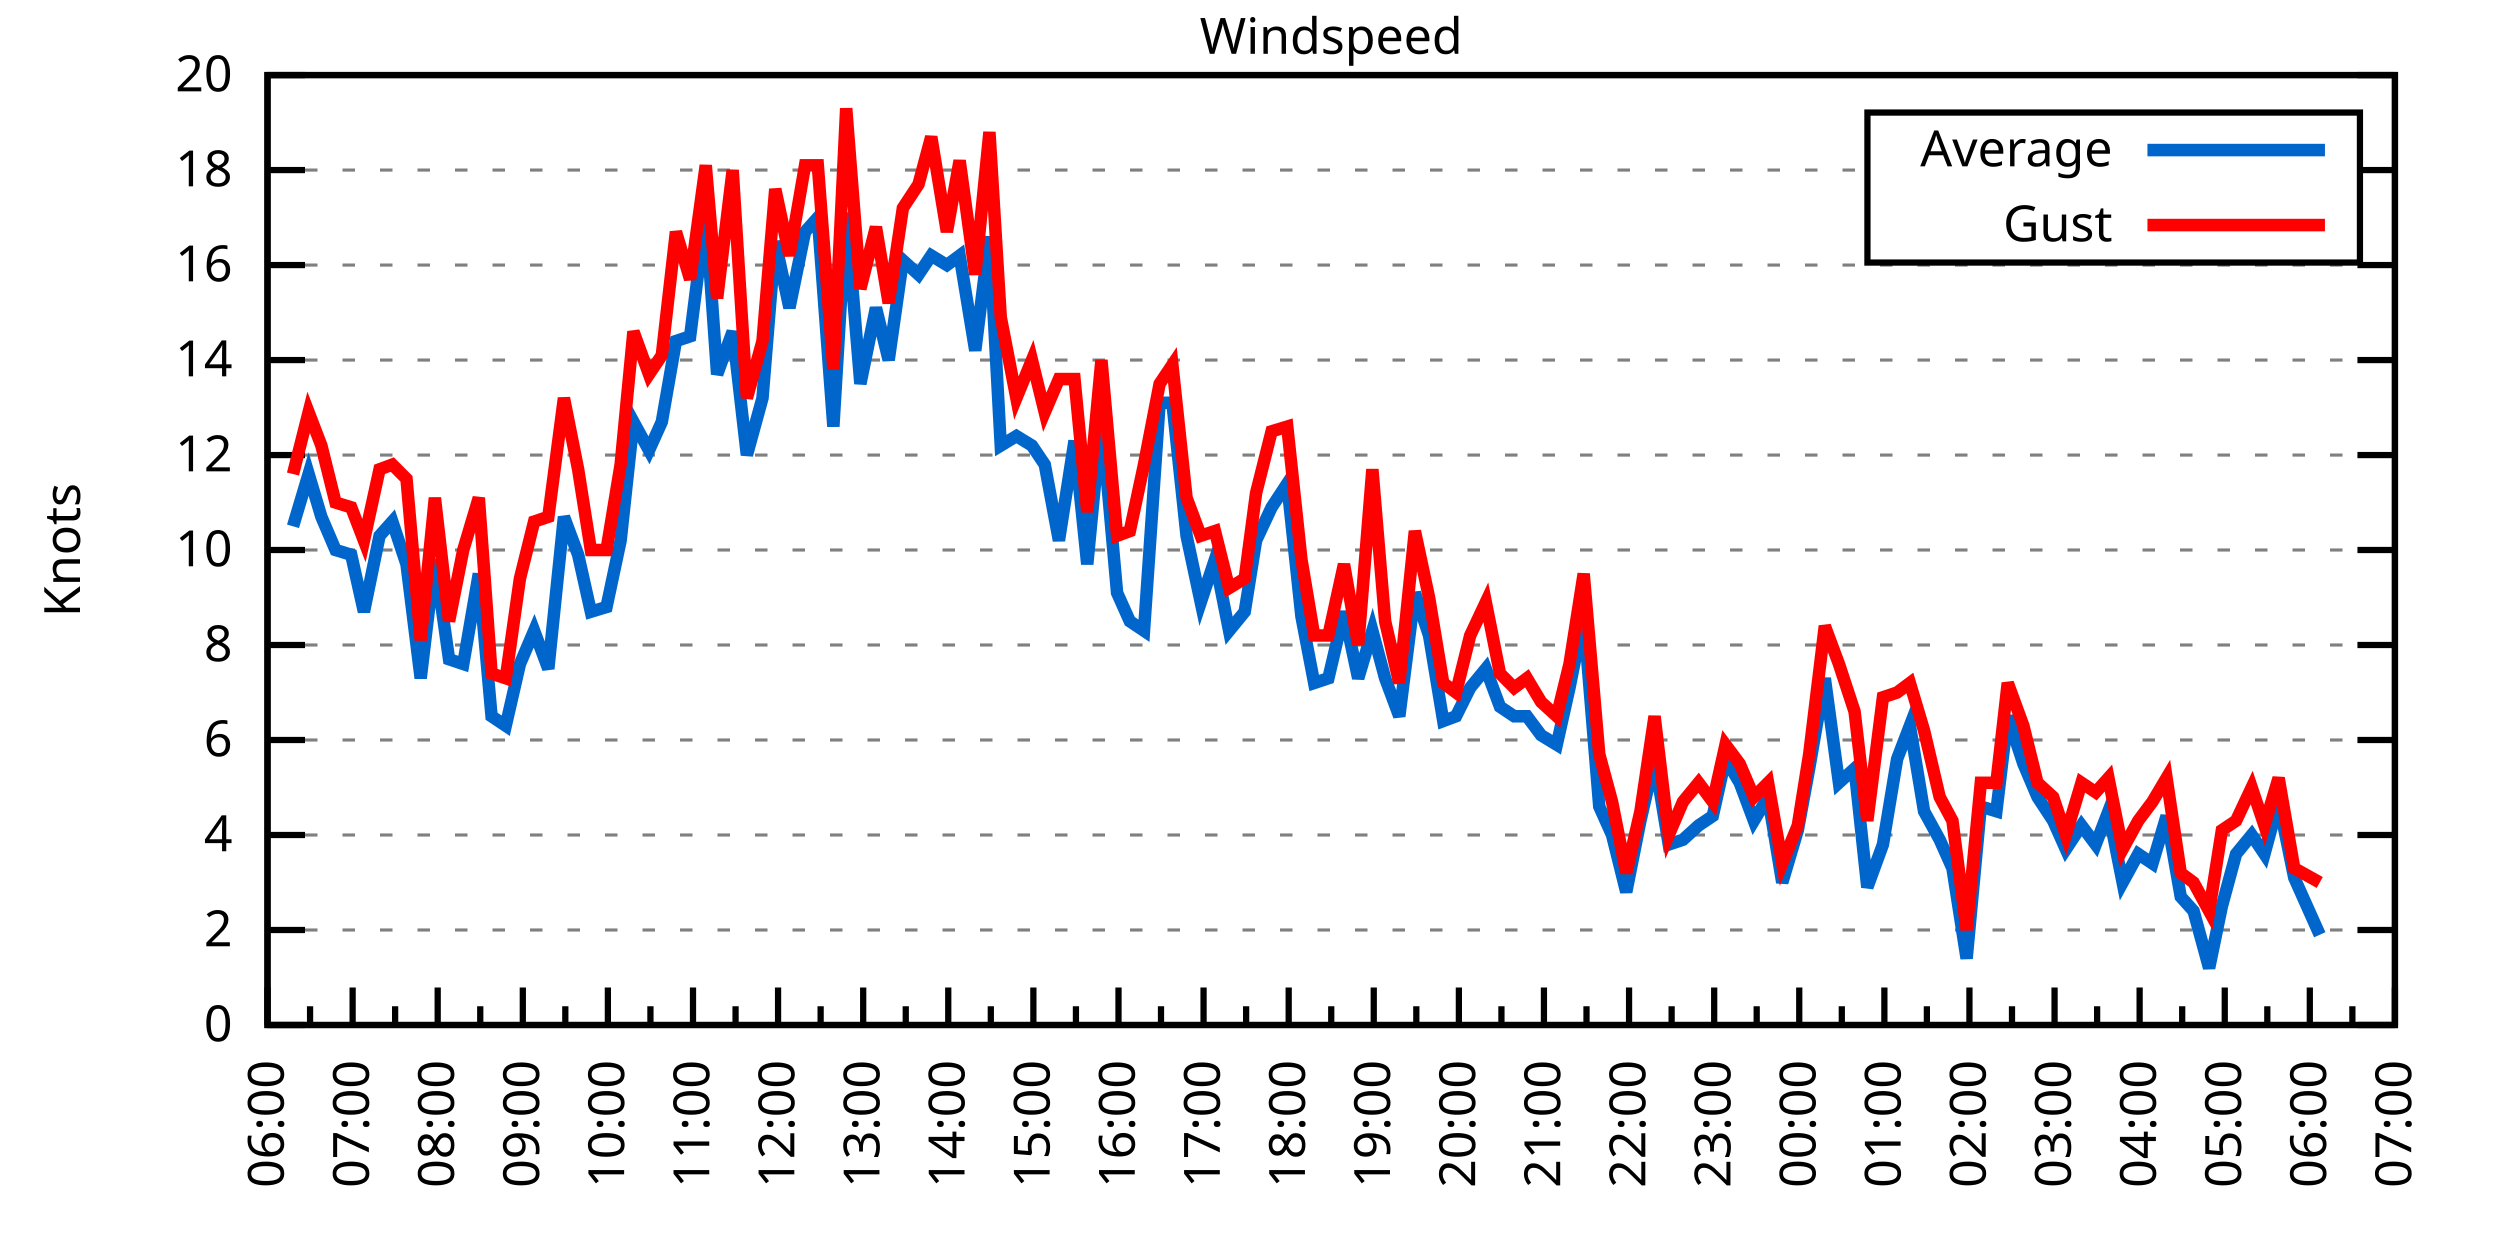
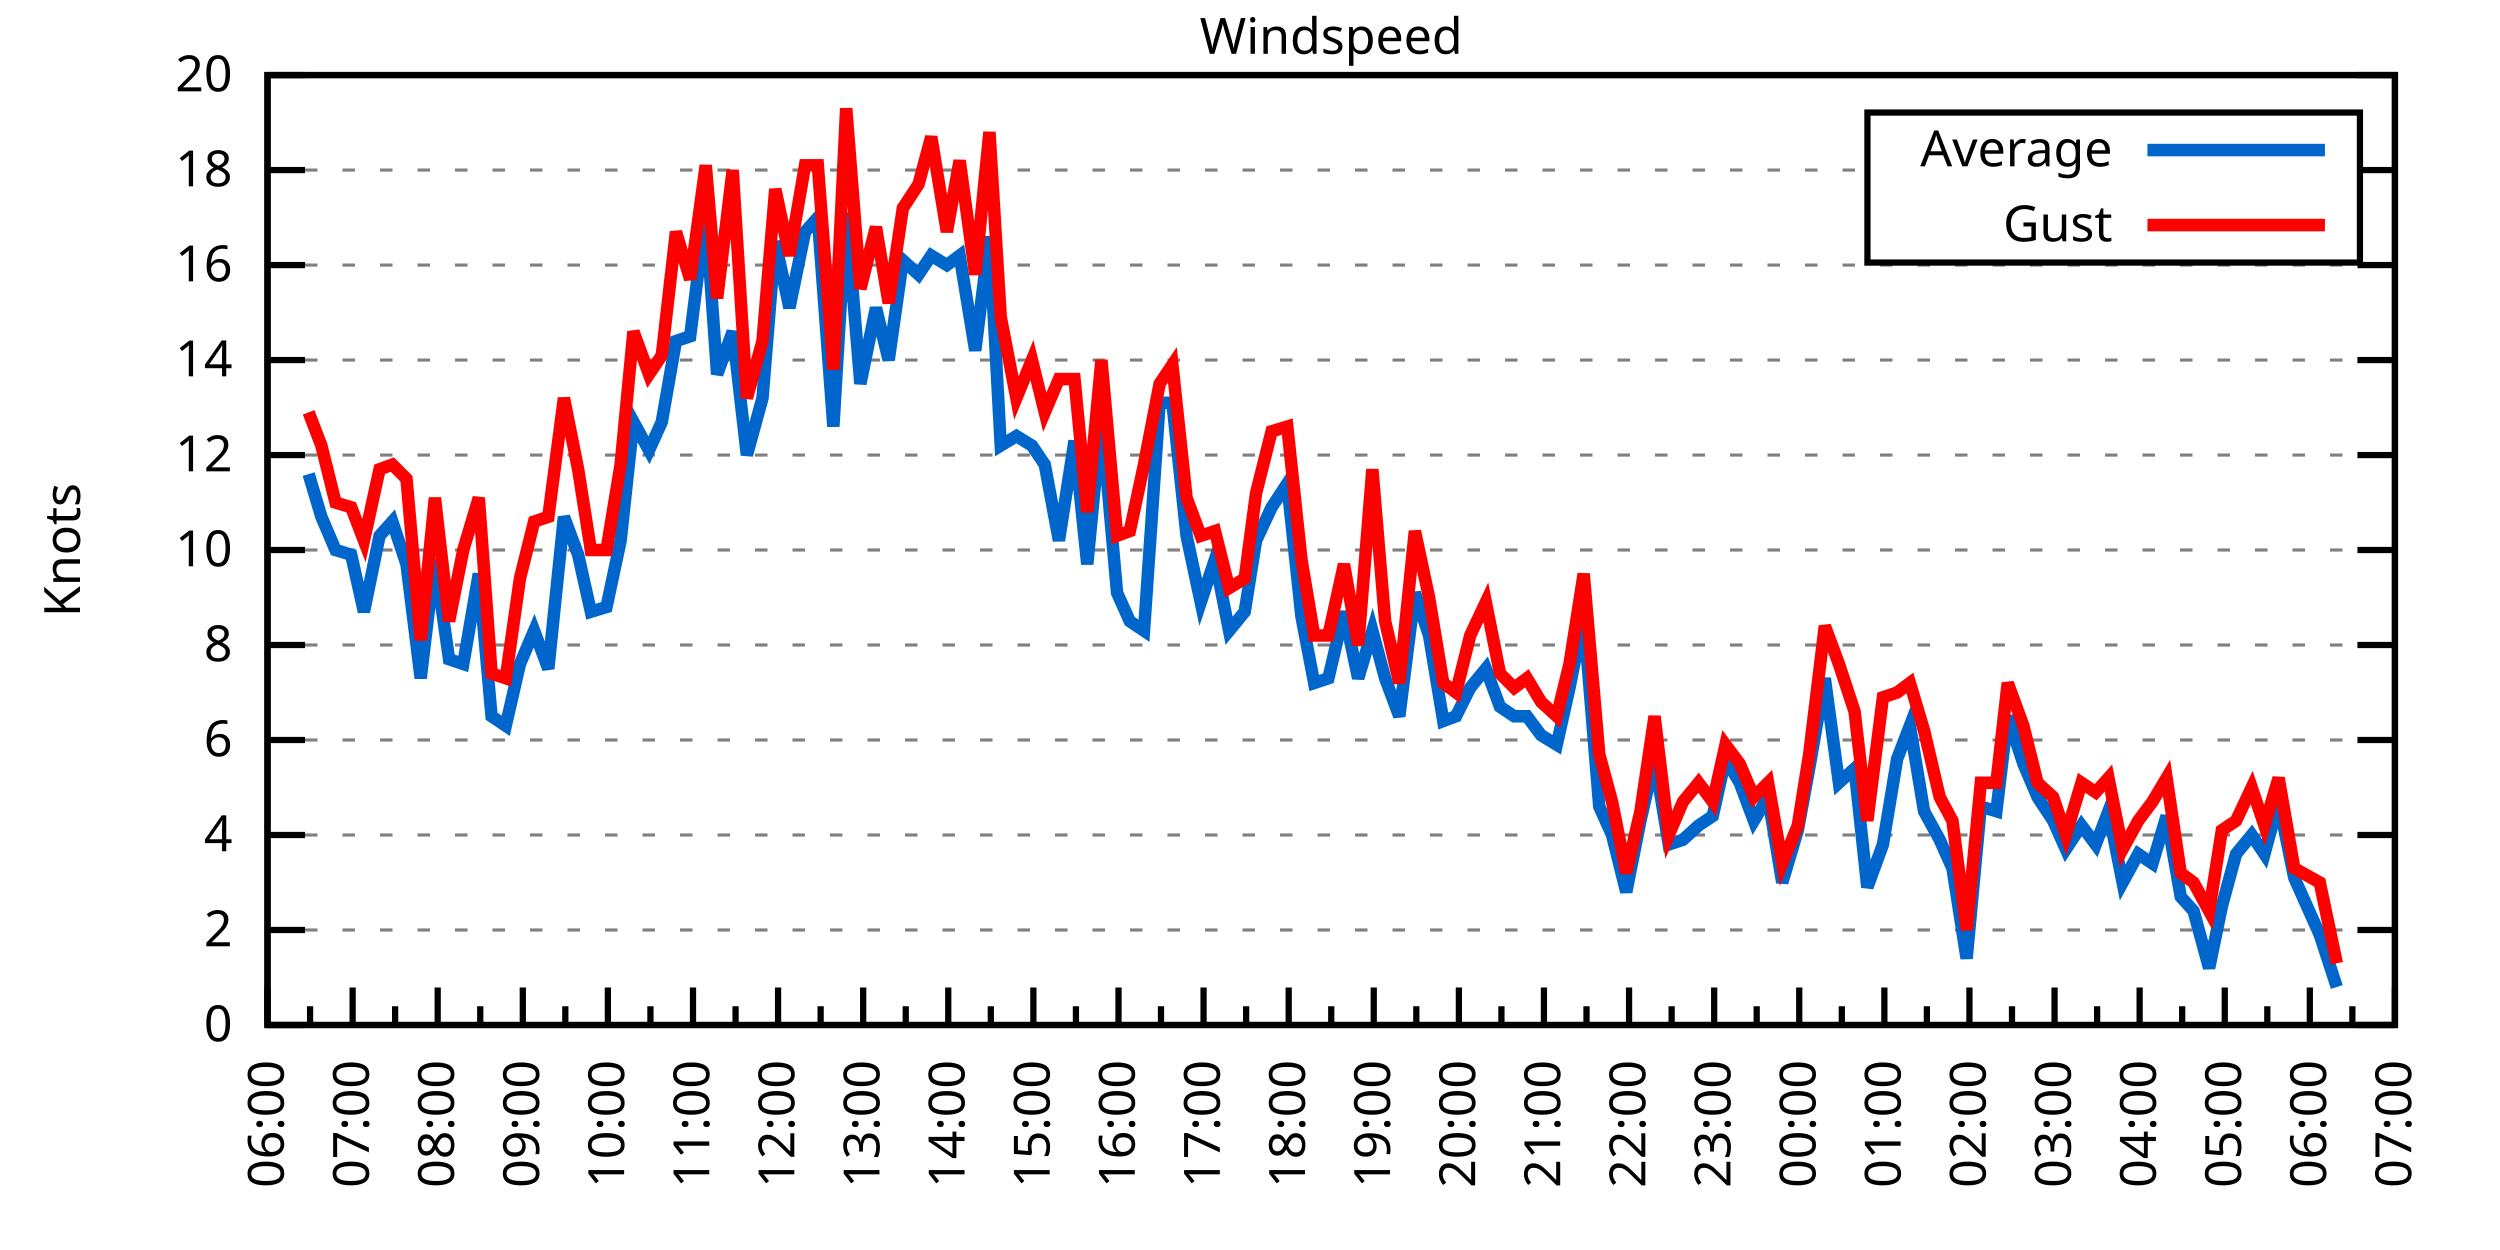
<svg xmlns="http://www.w3.org/2000/svg" xmlns:xlink="http://www.w3.org/1999/xlink" width="400" height="200" viewBox="0 0 400 200">
  <g id="gnuplot_canvas">
    <rect x="0" y="0" width="400" height="200" fill="none" />
    <defs>
      <circle id="gpDot" r="0.5" stroke-width="0.5" stroke="currentColor" />
      <path id="gpPt0" stroke-width="0.333" stroke="currentColor" d="M-1,0 h2 M0,-1 v2" />
      <path id="gpPt1" stroke-width="0.333" stroke="currentColor" d="M-1,-1 L1,1 M1,-1 L-1,1" />
      <path id="gpPt2" stroke-width="0.333" stroke="currentColor" d="M-1,0 L1,0 M0,-1 L0,1 M-1,-1 L1,1 M-1,1 L1,-1" />
      <rect id="gpPt3" stroke-width="0.333" stroke="currentColor" x="-1" y="-1" width="2" height="2" />
      <rect id="gpPt4" stroke-width="0.333" stroke="currentColor" fill="currentColor" x="-1" y="-1" width="2" height="2" />
      <circle id="gpPt5" stroke-width="0.333" stroke="currentColor" cx="0" cy="0" r="1" />
      <use xlink:href="#gpPt5" id="gpPt6" fill="currentColor" stroke="none" />
      <path id="gpPt7" stroke-width="0.333" stroke="currentColor" d="M0,-1.33 L-1.33,0.67 L1.33,0.67 z" />
      <use xlink:href="#gpPt7" id="gpPt8" fill="currentColor" stroke="none" />
      <use xlink:href="#gpPt7" id="gpPt9" stroke="currentColor" transform="rotate(180)" />
      <use xlink:href="#gpPt9" id="gpPt10" fill="currentColor" stroke="none" />
      <use xlink:href="#gpPt3" id="gpPt11" stroke="currentColor" transform="rotate(45)" />
      <use xlink:href="#gpPt11" id="gpPt12" fill="currentColor" stroke="none" />
      <path id="gpPt13" stroke-width="0.333" stroke="currentColor" d="M0,1.330 L1.265,0.411 L0.782,-1.067 L-0.782,-1.076 L-1.265,0.411 z" />
      <use xlink:href="#gpPt13" id="gpPt14" fill="currentColor" stroke="none" />
      <filter id="textbox" filterUnits="objectBoundingBox" x="0" y="0" height="1" width="1">
        <feFlood flood-color="white" flood-opacity="1" result="bgnd" />
        <feComposite in="SourceGraphic" in2="bgnd" operator="atop" />
      </filter>
      <filter id="greybox" filterUnits="objectBoundingBox" x="0" y="0" height="1" width="1">
        <feFlood flood-color="lightgrey" flood-opacity="1" result="grey" />
        <feComposite in="SourceGraphic" in2="grey" operator="atop" />
      </filter>
    </defs>
    <g fill="none" color="white" stroke="currentColor" stroke-width="1.00" stroke-linecap="butt" stroke-linejoin="miter">
</g>
    <g fill="none" color="black" stroke="currentColor" stroke-width="1.00" stroke-linecap="butt" stroke-linejoin="miter">
      <g stroke="none" shape-rendering="crispEdges">
        <polygon fill="rgb(255, 255, 255)" points="42.80,164.00 383.18,164.00 383.18,12.02 42.80,12.02 " />
      </g>
    </g>
    <g fill="none" color="black" stroke="currentColor" stroke-width="1.00" stroke-linecap="butt" stroke-linejoin="miter">
</g>
    <g fill="none" color="black" stroke="black" stroke-width="0.50" stroke-linecap="butt" stroke-linejoin="miter">
</g>
    <g fill="none" color="gray" stroke="currentColor" stroke-width="0.50" stroke-linecap="butt" stroke-linejoin="miter">
      <path stroke="gray" stroke-dasharray="2,4" class="gridline" d="M42.80,164.00 L383.19,164.00  " />
    </g>
    <g fill="none" color="gray" stroke="gray" stroke-width="1.00" stroke-linecap="butt" stroke-linejoin="miter">
</g>
    <g fill="none" color="black" stroke="currentColor" stroke-width="1.00" stroke-linecap="butt" stroke-linejoin="miter">
      <path stroke="black" d="M42.80,164.00 L48.80,164.00 M383.19,164.00 L377.19,164.00  " />
      <g transform="translate(37.20,166.60)" stroke="none" fill="black" font-family="Sans" font-size="8.00" text-anchor="end">
        <text>
          <tspan font-family="Sans"> 0</tspan>
        </text>
      </g>
    </g>
    <g fill="none" color="black" stroke="currentColor" stroke-width="1.00" stroke-linecap="butt" stroke-linejoin="miter">
</g>
    <g fill="none" color="black" stroke="black" stroke-width="0.50" stroke-linecap="butt" stroke-linejoin="miter">
</g>
    <g fill="none" color="gray" stroke="currentColor" stroke-width="0.50" stroke-linecap="butt" stroke-linejoin="miter">
      <path stroke="gray" stroke-dasharray="2,4" class="gridline" d="M42.80,148.80 L383.19,148.80  " />
    </g>
    <g fill="none" color="gray" stroke="gray" stroke-width="1.00" stroke-linecap="butt" stroke-linejoin="miter">
</g>
    <g fill="none" color="black" stroke="currentColor" stroke-width="1.00" stroke-linecap="butt" stroke-linejoin="miter">
      <path stroke="black" d="M42.80,148.80 L48.80,148.80 M383.19,148.80 L377.19,148.80  " />
      <g transform="translate(37.20,151.40)" stroke="none" fill="black" font-family="Sans" font-size="8.00" text-anchor="end">
        <text>
          <tspan font-family="Sans"> 2</tspan>
        </text>
      </g>
    </g>
    <g fill="none" color="black" stroke="currentColor" stroke-width="1.00" stroke-linecap="butt" stroke-linejoin="miter">
</g>
    <g fill="none" color="black" stroke="black" stroke-width="0.50" stroke-linecap="butt" stroke-linejoin="miter">
</g>
    <g fill="none" color="gray" stroke="currentColor" stroke-width="0.50" stroke-linecap="butt" stroke-linejoin="miter">
      <path stroke="gray" stroke-dasharray="2,4" class="gridline" d="M42.80,133.60 L383.19,133.60  " />
    </g>
    <g fill="none" color="gray" stroke="gray" stroke-width="1.00" stroke-linecap="butt" stroke-linejoin="miter">
</g>
    <g fill="none" color="black" stroke="currentColor" stroke-width="1.00" stroke-linecap="butt" stroke-linejoin="miter">
      <path stroke="black" d="M42.80,133.60 L48.80,133.60 M383.19,133.60 L377.19,133.60  " />
      <g transform="translate(37.20,136.20)" stroke="none" fill="black" font-family="Sans" font-size="8.00" text-anchor="end">
        <text>
          <tspan font-family="Sans"> 4</tspan>
        </text>
      </g>
    </g>
    <g fill="none" color="black" stroke="currentColor" stroke-width="1.00" stroke-linecap="butt" stroke-linejoin="miter">
</g>
    <g fill="none" color="black" stroke="black" stroke-width="0.50" stroke-linecap="butt" stroke-linejoin="miter">
</g>
    <g fill="none" color="gray" stroke="currentColor" stroke-width="0.50" stroke-linecap="butt" stroke-linejoin="miter">
      <path stroke="gray" stroke-dasharray="2,4" class="gridline" d="M42.80,118.40 L383.19,118.40  " />
    </g>
    <g fill="none" color="gray" stroke="gray" stroke-width="1.00" stroke-linecap="butt" stroke-linejoin="miter">
</g>
    <g fill="none" color="black" stroke="currentColor" stroke-width="1.00" stroke-linecap="butt" stroke-linejoin="miter">
      <path stroke="black" d="M42.80,118.40 L48.80,118.40 M383.19,118.40 L377.19,118.40  " />
      <g transform="translate(37.20,121.00)" stroke="none" fill="black" font-family="Sans" font-size="8.00" text-anchor="end">
        <text>
          <tspan font-family="Sans"> 6</tspan>
        </text>
      </g>
    </g>
    <g fill="none" color="black" stroke="currentColor" stroke-width="1.00" stroke-linecap="butt" stroke-linejoin="miter">
</g>
    <g fill="none" color="black" stroke="black" stroke-width="0.50" stroke-linecap="butt" stroke-linejoin="miter">
</g>
    <g fill="none" color="gray" stroke="currentColor" stroke-width="0.50" stroke-linecap="butt" stroke-linejoin="miter">
      <path stroke="gray" stroke-dasharray="2,4" class="gridline" d="M42.80,103.20 L383.19,103.20  " />
    </g>
    <g fill="none" color="gray" stroke="gray" stroke-width="1.00" stroke-linecap="butt" stroke-linejoin="miter">
</g>
    <g fill="none" color="black" stroke="currentColor" stroke-width="1.00" stroke-linecap="butt" stroke-linejoin="miter">
      <path stroke="black" d="M42.80,103.20 L48.80,103.20 M383.19,103.20 L377.19,103.20  " />
      <g transform="translate(37.20,105.80)" stroke="none" fill="black" font-family="Sans" font-size="8.00" text-anchor="end">
        <text>
          <tspan font-family="Sans"> 8</tspan>
        </text>
      </g>
    </g>
    <g fill="none" color="black" stroke="currentColor" stroke-width="1.00" stroke-linecap="butt" stroke-linejoin="miter">
</g>
    <g fill="none" color="black" stroke="black" stroke-width="0.50" stroke-linecap="butt" stroke-linejoin="miter">
</g>
    <g fill="none" color="gray" stroke="currentColor" stroke-width="0.50" stroke-linecap="butt" stroke-linejoin="miter">
      <path stroke="gray" stroke-dasharray="2,4" class="gridline" d="M42.80,88.00 L383.19,88.00  " />
    </g>
    <g fill="none" color="gray" stroke="gray" stroke-width="1.00" stroke-linecap="butt" stroke-linejoin="miter">
</g>
    <g fill="none" color="black" stroke="currentColor" stroke-width="1.00" stroke-linecap="butt" stroke-linejoin="miter">
      <path stroke="black" d="M42.80,88.00 L48.80,88.00 M383.19,88.00 L377.19,88.00  " />
      <g transform="translate(37.20,90.60)" stroke="none" fill="black" font-family="Sans" font-size="8.00" text-anchor="end">
        <text>
          <tspan font-family="Sans"> 10</tspan>
        </text>
      </g>
    </g>
    <g fill="none" color="black" stroke="currentColor" stroke-width="1.00" stroke-linecap="butt" stroke-linejoin="miter">
</g>
    <g fill="none" color="black" stroke="black" stroke-width="0.50" stroke-linecap="butt" stroke-linejoin="miter">
</g>
    <g fill="none" color="gray" stroke="currentColor" stroke-width="0.50" stroke-linecap="butt" stroke-linejoin="miter">
      <path stroke="gray" stroke-dasharray="2,4" class="gridline" d="M42.80,72.81 L383.19,72.81  " />
    </g>
    <g fill="none" color="gray" stroke="gray" stroke-width="1.00" stroke-linecap="butt" stroke-linejoin="miter">
</g>
    <g fill="none" color="black" stroke="currentColor" stroke-width="1.00" stroke-linecap="butt" stroke-linejoin="miter">
      <path stroke="black" d="M42.80,72.81 L48.80,72.81 M383.19,72.81 L377.19,72.81  " />
      <g transform="translate(37.20,75.41)" stroke="none" fill="black" font-family="Sans" font-size="8.00" text-anchor="end">
        <text>
          <tspan font-family="Sans"> 12</tspan>
        </text>
      </g>
    </g>
    <g fill="none" color="black" stroke="currentColor" stroke-width="1.00" stroke-linecap="butt" stroke-linejoin="miter">
</g>
    <g fill="none" color="black" stroke="black" stroke-width="0.50" stroke-linecap="butt" stroke-linejoin="miter">
</g>
    <g fill="none" color="gray" stroke="currentColor" stroke-width="0.50" stroke-linecap="butt" stroke-linejoin="miter">
      <path stroke="gray" stroke-dasharray="2,4" class="gridline" d="M42.80,57.61 L383.19,57.61  " />
    </g>
    <g fill="none" color="gray" stroke="gray" stroke-width="1.00" stroke-linecap="butt" stroke-linejoin="miter">
</g>
    <g fill="none" color="black" stroke="currentColor" stroke-width="1.00" stroke-linecap="butt" stroke-linejoin="miter">
      <path stroke="black" d="M42.80,57.61 L48.80,57.61 M383.19,57.61 L377.19,57.61  " />
      <g transform="translate(37.20,60.21)" stroke="none" fill="black" font-family="Sans" font-size="8.00" text-anchor="end">
        <text>
          <tspan font-family="Sans"> 14</tspan>
        </text>
      </g>
    </g>
    <g fill="none" color="black" stroke="currentColor" stroke-width="1.00" stroke-linecap="butt" stroke-linejoin="miter">
</g>
    <g fill="none" color="black" stroke="black" stroke-width="0.50" stroke-linecap="butt" stroke-linejoin="miter">
</g>
    <g fill="none" color="gray" stroke="currentColor" stroke-width="0.50" stroke-linecap="butt" stroke-linejoin="miter">
      <path stroke="gray" stroke-dasharray="2,4" class="gridline" d="M42.80,42.41 L383.19,42.41  " />
    </g>
    <g fill="none" color="gray" stroke="gray" stroke-width="1.00" stroke-linecap="butt" stroke-linejoin="miter">
</g>
    <g fill="none" color="black" stroke="currentColor" stroke-width="1.00" stroke-linecap="butt" stroke-linejoin="miter">
      <path stroke="black" d="M42.80,42.41 L48.80,42.41 M383.19,42.41 L377.19,42.41  " />
      <g transform="translate(37.20,45.01)" stroke="none" fill="black" font-family="Sans" font-size="8.00" text-anchor="end">
        <text>
          <tspan font-family="Sans"> 16</tspan>
        </text>
      </g>
    </g>
    <g fill="none" color="black" stroke="currentColor" stroke-width="1.00" stroke-linecap="butt" stroke-linejoin="miter">
</g>
    <g fill="none" color="black" stroke="black" stroke-width="0.50" stroke-linecap="butt" stroke-linejoin="miter">
</g>
    <g fill="none" color="gray" stroke="currentColor" stroke-width="0.50" stroke-linecap="butt" stroke-linejoin="miter">
      <path stroke="gray" stroke-dasharray="2,4" class="gridline" d="M42.80,27.21 L298.79,27.21 M377.59,27.21 L383.19,27.21  " />
    </g>
    <g fill="none" color="gray" stroke="gray" stroke-width="1.00" stroke-linecap="butt" stroke-linejoin="miter">
</g>
    <g fill="none" color="black" stroke="currentColor" stroke-width="1.00" stroke-linecap="butt" stroke-linejoin="miter">
      <path stroke="black" d="M42.80,27.21 L48.80,27.21 M383.19,27.21 L377.19,27.21  " />
      <g transform="translate(37.20,29.81)" stroke="none" fill="black" font-family="Sans" font-size="8.00" text-anchor="end">
        <text>
          <tspan font-family="Sans"> 18</tspan>
        </text>
      </g>
    </g>
    <g fill="none" color="black" stroke="currentColor" stroke-width="1.00" stroke-linecap="butt" stroke-linejoin="miter">
</g>
    <g fill="none" color="black" stroke="black" stroke-width="0.50" stroke-linecap="butt" stroke-linejoin="miter">
</g>
    <g fill="none" color="gray" stroke="currentColor" stroke-width="0.50" stroke-linecap="butt" stroke-linejoin="miter">
      <path stroke="gray" stroke-dasharray="2,4" class="gridline" d="M42.80,12.01 L383.19,12.01  " />
    </g>
    <g fill="none" color="gray" stroke="gray" stroke-width="1.00" stroke-linecap="butt" stroke-linejoin="miter">
</g>
    <g fill="none" color="black" stroke="currentColor" stroke-width="1.00" stroke-linecap="butt" stroke-linejoin="miter">
      <path stroke="black" d="M42.80,12.01 L48.80,12.01 M383.19,12.01 L377.19,12.01  " />
      <g transform="translate(37.20,14.61)" stroke="none" fill="black" font-family="Sans" font-size="8.00" text-anchor="end">
        <text>
          <tspan font-family="Sans"> 20</tspan>
        </text>
      </g>
    </g>
    <g fill="none" color="black" stroke="currentColor" stroke-width="1.00" stroke-linecap="butt" stroke-linejoin="miter">
      <path stroke="black" d="M42.80,164.00 L42.80,158.00  " />
      <g transform="translate(45.40,169.60) rotate(270)" stroke="none" fill="black" font-family="Sans" font-size="8.00" text-anchor="end">
        <text>
          <tspan font-family="Sans">06:00</tspan>
        </text>
      </g>
    </g>
    <g fill="none" color="black" stroke="currentColor" stroke-width="1.00" stroke-linecap="butt" stroke-linejoin="miter">
      <path stroke="black" d="M49.61,164.00 L49.61,161.00 M56.42,164.00 L56.42,158.00  " />
      <g transform="translate(59.02,169.60) rotate(270)" stroke="none" fill="black" font-family="Sans" font-size="8.00" text-anchor="end">
        <text>
          <tspan font-family="Sans">07:00</tspan>
        </text>
      </g>
    </g>
    <g fill="none" color="black" stroke="currentColor" stroke-width="1.00" stroke-linecap="butt" stroke-linejoin="miter">
      <path stroke="black" d="M63.22,164.00 L63.22,161.00 M70.03,164.00 L70.03,158.00  " />
      <g transform="translate(72.63,169.60) rotate(270)" stroke="none" fill="black" font-family="Sans" font-size="8.00" text-anchor="end">
        <text>
          <tspan font-family="Sans">08:00</tspan>
        </text>
      </g>
    </g>
    <g fill="none" color="black" stroke="currentColor" stroke-width="1.00" stroke-linecap="butt" stroke-linejoin="miter">
      <path stroke="black" d="M76.84,164.00 L76.84,161.00 M83.65,164.00 L83.65,158.00  " />
      <g transform="translate(86.25,169.60) rotate(270)" stroke="none" fill="black" font-family="Sans" font-size="8.00" text-anchor="end">
        <text>
          <tspan font-family="Sans">09:00</tspan>
        </text>
      </g>
    </g>
    <g fill="none" color="black" stroke="currentColor" stroke-width="1.00" stroke-linecap="butt" stroke-linejoin="miter">
      <path stroke="black" d="M90.45,164.00 L90.45,161.00 M97.26,164.00 L97.26,158.00  " />
      <g transform="translate(99.86,169.60) rotate(270)" stroke="none" fill="black" font-family="Sans" font-size="8.00" text-anchor="end">
        <text>
          <tspan font-family="Sans">10:00</tspan>
        </text>
      </g>
    </g>
    <g fill="none" color="black" stroke="currentColor" stroke-width="1.00" stroke-linecap="butt" stroke-linejoin="miter">
      <path stroke="black" d="M104.07,164.00 L104.07,161.00 M110.88,164.00 L110.88,158.00  " />
      <g transform="translate(113.48,169.60) rotate(270)" stroke="none" fill="black" font-family="Sans" font-size="8.00" text-anchor="end">
        <text>
          <tspan font-family="Sans">11:00</tspan>
        </text>
      </g>
    </g>
    <g fill="none" color="black" stroke="currentColor" stroke-width="1.00" stroke-linecap="butt" stroke-linejoin="miter">
      <path stroke="black" d="M117.69,164.00 L117.69,161.00 M124.49,164.00 L124.49,158.00  " />
      <g transform="translate(127.09,169.60) rotate(270)" stroke="none" fill="black" font-family="Sans" font-size="8.00" text-anchor="end">
        <text>
          <tspan font-family="Sans">12:00</tspan>
        </text>
      </g>
    </g>
    <g fill="none" color="black" stroke="currentColor" stroke-width="1.00" stroke-linecap="butt" stroke-linejoin="miter">
      <path stroke="black" d="M131.30,164.00 L131.30,161.00 M138.11,164.00 L138.11,158.00  " />
      <g transform="translate(140.71,169.60) rotate(270)" stroke="none" fill="black" font-family="Sans" font-size="8.00" text-anchor="end">
        <text>
          <tspan font-family="Sans">13:00</tspan>
        </text>
      </g>
    </g>
    <g fill="none" color="black" stroke="currentColor" stroke-width="1.00" stroke-linecap="butt" stroke-linejoin="miter">
      <path stroke="black" d="M144.92,164.00 L144.92,161.00 M151.72,164.00 L151.72,158.00  " />
      <g transform="translate(154.32,169.60) rotate(270)" stroke="none" fill="black" font-family="Sans" font-size="8.00" text-anchor="end">
        <text>
          <tspan font-family="Sans">14:00</tspan>
        </text>
      </g>
    </g>
    <g fill="none" color="black" stroke="currentColor" stroke-width="1.00" stroke-linecap="butt" stroke-linejoin="miter">
      <path stroke="black" d="M158.53,164.00 L158.53,161.00 M165.34,164.00 L165.34,158.00  " />
      <g transform="translate(167.94,169.60) rotate(270)" stroke="none" fill="black" font-family="Sans" font-size="8.00" text-anchor="end">
        <text>
          <tspan font-family="Sans">15:00</tspan>
        </text>
      </g>
    </g>
    <g fill="none" color="black" stroke="currentColor" stroke-width="1.00" stroke-linecap="butt" stroke-linejoin="miter">
      <path stroke="black" d="M172.15,164.00 L172.15,161.00 M178.96,164.00 L178.96,158.00  " />
      <g transform="translate(181.56,169.60) rotate(270)" stroke="none" fill="black" font-family="Sans" font-size="8.00" text-anchor="end">
        <text>
          <tspan font-family="Sans">16:00</tspan>
        </text>
      </g>
    </g>
    <g fill="none" color="black" stroke="currentColor" stroke-width="1.00" stroke-linecap="butt" stroke-linejoin="miter">
      <path stroke="black" d="M185.76,164.00 L185.76,161.00 M192.57,164.00 L192.57,158.00  " />
      <g transform="translate(195.17,169.60) rotate(270)" stroke="none" fill="black" font-family="Sans" font-size="8.00" text-anchor="end">
        <text>
          <tspan font-family="Sans">17:00</tspan>
        </text>
      </g>
    </g>
    <g fill="none" color="black" stroke="currentColor" stroke-width="1.00" stroke-linecap="butt" stroke-linejoin="miter">
      <path stroke="black" d="M199.38,164.00 L199.38,161.00 M206.19,164.00 L206.19,158.00  " />
      <g transform="translate(208.79,169.60) rotate(270)" stroke="none" fill="black" font-family="Sans" font-size="8.00" text-anchor="end">
        <text>
          <tspan font-family="Sans">18:00</tspan>
        </text>
      </g>
    </g>
    <g fill="none" color="black" stroke="currentColor" stroke-width="1.00" stroke-linecap="butt" stroke-linejoin="miter">
      <path stroke="black" d="M213.00,164.00 L213.00,161.00 M219.80,164.00 L219.80,158.00  " />
      <g transform="translate(222.40,169.60) rotate(270)" stroke="none" fill="black" font-family="Sans" font-size="8.00" text-anchor="end">
        <text>
          <tspan font-family="Sans">19:00</tspan>
        </text>
      </g>
    </g>
    <g fill="none" color="black" stroke="currentColor" stroke-width="1.00" stroke-linecap="butt" stroke-linejoin="miter">
      <path stroke="black" d="M226.61,164.00 L226.61,161.00 M233.42,164.00 L233.42,158.00  " />
      <g transform="translate(236.02,169.60) rotate(270)" stroke="none" fill="black" font-family="Sans" font-size="8.00" text-anchor="end">
        <text>
          <tspan font-family="Sans">20:00</tspan>
        </text>
      </g>
    </g>
    <g fill="none" color="black" stroke="currentColor" stroke-width="1.00" stroke-linecap="butt" stroke-linejoin="miter">
      <path stroke="black" d="M240.23,164.00 L240.23,161.00 M247.03,164.00 L247.03,158.00  " />
      <g transform="translate(249.63,169.60) rotate(270)" stroke="none" fill="black" font-family="Sans" font-size="8.00" text-anchor="end">
        <text>
          <tspan font-family="Sans">21:00</tspan>
        </text>
      </g>
    </g>
    <g fill="none" color="black" stroke="currentColor" stroke-width="1.00" stroke-linecap="butt" stroke-linejoin="miter">
      <path stroke="black" d="M253.84,164.00 L253.84,161.00 M260.65,164.00 L260.65,158.00  " />
      <g transform="translate(263.25,169.60) rotate(270)" stroke="none" fill="black" font-family="Sans" font-size="8.00" text-anchor="end">
        <text>
          <tspan font-family="Sans">22:00</tspan>
        </text>
      </g>
    </g>
    <g fill="none" color="black" stroke="currentColor" stroke-width="1.00" stroke-linecap="butt" stroke-linejoin="miter">
      <path stroke="black" d="M267.46,164.00 L267.46,161.00 M274.27,164.00 L274.27,158.00  " />
      <g transform="translate(276.87,169.60) rotate(270)" stroke="none" fill="black" font-family="Sans" font-size="8.00" text-anchor="end">
        <text>
          <tspan font-family="Sans">23:00</tspan>
        </text>
      </g>
    </g>
    <g fill="none" color="black" stroke="currentColor" stroke-width="1.00" stroke-linecap="butt" stroke-linejoin="miter">
      <path stroke="black" d="M281.07,164.00 L281.07,161.00 M287.88,164.00 L287.88,158.00  " />
      <g transform="translate(290.48,169.60) rotate(270)" stroke="none" fill="black" font-family="Sans" font-size="8.00" text-anchor="end">
        <text>
          <tspan font-family="Sans">00:00</tspan>
        </text>
      </g>
    </g>
    <g fill="none" color="black" stroke="currentColor" stroke-width="1.00" stroke-linecap="butt" stroke-linejoin="miter">
      <path stroke="black" d="M294.69,164.00 L294.69,161.00 M301.50,164.00 L301.50,158.00  " />
      <g transform="translate(304.10,169.60) rotate(270)" stroke="none" fill="black" font-family="Sans" font-size="8.00" text-anchor="end">
        <text>
          <tspan font-family="Sans">01:00</tspan>
        </text>
      </g>
    </g>
    <g fill="none" color="black" stroke="currentColor" stroke-width="1.00" stroke-linecap="butt" stroke-linejoin="miter">
      <path stroke="black" d="M308.30,164.00 L308.30,161.00 M315.11,164.00 L315.11,158.00  " />
      <g transform="translate(317.71,169.60) rotate(270)" stroke="none" fill="black" font-family="Sans" font-size="8.00" text-anchor="end">
        <text>
          <tspan font-family="Sans">02:00</tspan>
        </text>
      </g>
    </g>
    <g fill="none" color="black" stroke="currentColor" stroke-width="1.00" stroke-linecap="butt" stroke-linejoin="miter">
      <path stroke="black" d="M321.92,164.00 L321.92,161.00 M328.73,164.00 L328.73,158.00  " />
      <g transform="translate(331.33,169.60) rotate(270)" stroke="none" fill="black" font-family="Sans" font-size="8.00" text-anchor="end">
        <text>
          <tspan font-family="Sans">03:00</tspan>
        </text>
      </g>
    </g>
    <g fill="none" color="black" stroke="currentColor" stroke-width="1.00" stroke-linecap="butt" stroke-linejoin="miter">
      <path stroke="black" d="M335.54,164.00 L335.54,161.00 M342.34,164.00 L342.34,158.00  " />
      <g transform="translate(344.94,169.60) rotate(270)" stroke="none" fill="black" font-family="Sans" font-size="8.00" text-anchor="end">
        <text>
          <tspan font-family="Sans">04:00</tspan>
        </text>
      </g>
    </g>
    <g fill="none" color="black" stroke="currentColor" stroke-width="1.00" stroke-linecap="butt" stroke-linejoin="miter">
      <path stroke="black" d="M349.15,164.00 L349.15,161.00 M355.96,164.00 L355.96,158.00  " />
      <g transform="translate(358.56,169.60) rotate(270)" stroke="none" fill="black" font-family="Sans" font-size="8.00" text-anchor="end">
        <text>
          <tspan font-family="Sans">05:00</tspan>
        </text>
      </g>
    </g>
    <g fill="none" color="black" stroke="currentColor" stroke-width="1.00" stroke-linecap="butt" stroke-linejoin="miter">
      <path stroke="black" d="M362.77,164.00 L362.77,161.00 M369.57,164.00 L369.57,158.00  " />
      <g transform="translate(372.17,169.60) rotate(270)" stroke="none" fill="black" font-family="Sans" font-size="8.00" text-anchor="end">
        <text>
          <tspan font-family="Sans">06:00</tspan>
        </text>
      </g>
    </g>
    <g fill="none" color="black" stroke="currentColor" stroke-width="1.00" stroke-linecap="butt" stroke-linejoin="miter">
      <path stroke="black" d="M376.38,164.00 L376.38,161.00 M383.19,164.00 L383.19,158.00  " />
      <g transform="translate(385.79,169.60) rotate(270)" stroke="none" fill="black" font-family="Sans" font-size="8.00" text-anchor="end">
        <text>
          <tspan font-family="Sans">07:00</tspan>
        </text>
      </g>
    </g>
    <g fill="none" color="black" stroke="currentColor" stroke-width="1.00" stroke-linecap="butt" stroke-linejoin="miter">
</g>
    <g fill="none" color="black" stroke="currentColor" stroke-width="1.00" stroke-linecap="butt" stroke-linejoin="miter">
      <path stroke="black" d="M42.80,12.01 L42.80,164.00 L383.19,164.00 L383.19,12.01 L42.80,12.01 Z  " />
    </g>
    <g fill="none" color="black" stroke="currentColor" stroke-width="1.00" stroke-linecap="butt" stroke-linejoin="miter">
      <g transform="translate(12.80,88.01) rotate(270)" stroke="none" fill="black" font-family="Sans" font-size="8.00" text-anchor="middle">
        <text>
          <tspan font-family="Sans">Knots</tspan>
        </text>
      </g>
    </g>
    <g fill="none" color="black" stroke="currentColor" stroke-width="1.00" stroke-linecap="butt" stroke-linejoin="miter">
</g>
    <g fill="none" color="black" stroke="currentColor" stroke-width="1.00" stroke-linecap="butt" stroke-linejoin="miter">
      <path stroke="black" d="M298.79,42.01 L298.79,18.01 L377.59,18.01 L377.59,42.01 L298.79,42.01 Z  " />
    </g>
    <g id="Windspeed_plot_1">
      <g fill="none" color="white" stroke="black" stroke-width="2.00" stroke-linecap="butt" stroke-linejoin="miter">
</g>
      <g fill="none" color="black" stroke="currentColor" stroke-width="2.00" stroke-linecap="butt" stroke-linejoin="miter">
        <g transform="translate(337.99,26.61)" stroke="none" fill="black" font-family="Sans" font-size="8.00" text-anchor="end">
          <text>
            <tspan font-family="Sans">Average</tspan>
          </text>
        </g>
      </g>
      <g fill="none" color="black" stroke="currentColor" stroke-width="2.00" stroke-linecap="butt" stroke-linejoin="miter">
-         <path stroke="rgb(  0, 102, 204)" d="M343.59,24.01 L371.99,24.01 M46.88,84.21 L49.38,75.85 L51.42,82.69 L53.69,88.00 L56.19,88.76 L58.23,97.88   L60.73,85.73 L62.77,83.45 L65.04,90.28 L67.31,108.52 L69.58,89.52 L71.85,105.48 L74.12,106.24 L76.61,91.80   L78.65,114.60 L80.92,116.12 L83.19,106.24 L85.46,100.92 L87.73,107.00 L90.23,82.69 L92.50,88.76 L94.54,97.88   L97.04,97.12 L99.30,86.49 L101.35,67.49 L103.84,72.05 L105.89,67.49 L108.15,54.57 L110.42,53.81 L112.92,34.05   L114.74,59.89 L117.23,53.05 L119.50,72.81 L122.00,63.69 L124.04,38.61 L126.31,49.25 L128.81,37.09 L130.85,34.81   L133.34,68.25 L135.39,34.05 L137.66,61.41 L140.15,49.25 L142.19,57.61 L144.46,41.65 L146.96,43.93 L149.00,40.89   L151.50,42.41 L153.54,40.89 L156.04,56.09 L158.31,37.85 L160.12,71.29 L162.62,69.77 L165.11,71.29 L167.16,74.33   L169.43,86.49 L171.92,70.53 L173.96,90.28 L176.23,66.73 L178.73,94.84 L180.77,99.40 L183.04,100.92 L185.54,64.45   L187.58,64.45 L189.85,85.73 L192.12,96.36 L194.39,89.52 L196.66,100.92 L199.15,97.88 L200.97,86.49 L203.46,81.17   L205.96,77.37 L208.23,98.64 L210.27,109.28 L212.54,108.52 L215.04,97.88 L217.31,108.52 L219.58,100.92 L221.62,108.52   L223.89,114.60 L226.38,94.84 L228.65,101.68 L230.92,115.36 L232.96,114.60 L235.23,110.04 L237.73,107.00 L240.00,113.08   L242.27,114.60 L244.31,114.60 L246.58,117.64 L249.08,119.16 L251.12,110.04 L253.39,98.64 L255.88,129.04 L257.93,133.60   L260.20,142.72 L262.47,131.32 L264.73,121.44 L267.00,135.12 L269.27,134.36 L271.77,132.08 L274.04,130.56 L276.08,121.44   L278.35,125.24 L280.62,131.32 L282.89,127.52 L285.16,141.20 L287.65,132.84 L289.47,122.96 L291.97,108.52 L294.23,125.24   L296.73,122.96 L298.77,141.96 L301.27,135.12 L303.54,121.44 L305.58,116.12 L307.85,129.80 L310.35,134.36 L312.39,138.92   L314.66,153.36 L316.93,129.04 L319.42,129.80 L321.24,114.60 L323.74,122.20 L326.00,127.52 L328.50,131.32 L330.54,135.88   L333.04,132.08 L335.31,135.12 L337.35,129.80 L339.62,141.20 L342.12,136.64 L344.39,138.16 L346.65,130.56 L348.92,143.48   L350.97,145.76 L353.46,154.88 L355.50,145.00 L357.77,136.64 L360.27,133.60 L362.31,136.64 L364.58,128.28 L367.08,140.44   L371.16,149.56  " />
+         <path stroke="rgb(  0, 102, 204)" d="M343.59,24.01 L371.99,24.01 M49.38,75.85 L51.42,82.69 L53.69,88.00 L56.19,88.76 L58.23,97.88 L60.73,85.73   L62.77,83.45 L65.04,90.28 L67.31,108.52 L69.58,89.52 L71.85,105.48 L74.12,106.24 L76.61,91.80 L78.65,114.60   L80.92,116.12 L83.19,106.24 L85.46,100.92 L87.73,107.00 L90.23,82.69 L92.50,88.76 L94.54,97.88 L97.04,97.12   L99.30,86.49 L101.35,67.49 L103.84,72.05 L105.89,67.49 L108.15,54.57 L110.42,53.81 L112.92,34.05 L114.74,59.89   L117.23,53.05 L119.50,72.81 L122.00,63.69 L124.04,38.61 L126.31,49.25 L128.81,37.09 L130.85,34.81 L133.34,68.25   L135.39,34.05 L137.66,61.41 L140.15,49.25 L142.19,57.61 L144.46,41.65 L146.96,43.93 L149.00,40.89 L151.50,42.41   L153.54,40.89 L156.04,56.09 L158.31,37.85 L160.12,71.29 L162.62,69.77 L165.11,71.29 L167.16,74.33 L169.43,86.49   L171.92,70.53 L173.96,90.28 L176.23,66.73 L178.73,94.84 L180.77,99.40 L183.04,100.92 L185.54,64.45 L187.58,64.45   L189.85,85.73 L192.12,96.36 L194.39,89.52 L196.66,100.92 L199.15,97.88 L200.97,86.49 L203.46,81.17 L205.96,77.37   L208.23,98.64 L210.27,109.28 L212.54,108.52 L215.04,97.88 L217.31,108.52 L219.58,100.92 L221.62,108.52 L223.89,114.60   L226.38,94.84 L228.65,101.68 L230.92,115.36 L232.96,114.60 L235.23,110.04 L237.73,107.00 L240.00,113.08 L242.27,114.60   L244.31,114.60 L246.58,117.64 L249.08,119.16 L251.12,110.04 L253.39,98.64 L255.88,129.04 L257.93,133.60 L260.20,142.72   L262.47,131.32 L264.73,121.44 L267.00,135.12 L269.27,134.36 L271.77,132.08 L274.04,130.56 L276.08,121.44 L278.35,125.24   L280.62,131.32 L282.89,127.52 L285.16,141.20 L287.65,132.84 L289.47,122.96 L291.97,108.52 L294.23,125.24 L296.73,122.96   L298.77,141.96 L301.27,135.12 L303.54,121.44 L305.58,116.12 L307.85,129.80 L310.35,134.36 L312.39,138.92 L314.66,153.36   L316.93,129.04 L319.42,129.80 L321.24,114.60 L323.74,122.20 L326.00,127.52 L328.50,131.32 L330.54,135.88 L333.04,132.08   L335.31,135.12 L337.35,129.80 L339.62,141.20 L342.12,136.64 L344.39,138.16 L346.65,130.56 L348.92,143.48 L350.97,145.76   L353.46,154.88 L355.50,145.00 L357.77,136.64 L360.27,133.60 L362.31,136.64 L364.58,128.28 L367.08,140.44 L371.16,149.56   L373.89,157.92  " />
      </g>
    </g>
    <g id="Windspeed_plot_2">
      <g fill="none" color="black" stroke="currentColor" stroke-width="2.00" stroke-linecap="butt" stroke-linejoin="miter">
        <g transform="translate(337.99,38.61)" stroke="none" fill="black" font-family="Sans" font-size="8.00" text-anchor="end">
          <text>
            <tspan font-family="Sans">Gust</tspan>
          </text>
        </g>
      </g>
      <g fill="none" color="black" stroke="currentColor" stroke-width="2.00" stroke-linecap="butt" stroke-linejoin="miter">
-         <path stroke="rgb(255,   0,   0)" d="M343.59,36.01 L371.99,36.01 M46.88,75.85 L49.38,65.97 L51.42,71.29 L53.69,80.41 L56.19,81.17 L58.23,86.49   L60.73,75.09 L62.77,74.33 L65.04,76.61 L67.31,102.44 L69.58,79.65 L71.85,99.40 L74.12,88.00 L76.61,79.65   L78.65,107.76 L80.92,108.52 L83.19,92.56 L85.46,83.45 L87.73,82.69 L90.23,63.69 L92.50,75.09 L94.54,88.00   L97.04,88.00 L99.30,74.33 L101.35,53.05 L103.84,59.89 L105.89,56.85 L108.15,37.09 L110.42,44.69 L112.92,26.45   L114.74,47.73 L117.23,27.21 L119.50,63.69 L122.00,54.57 L124.04,30.25 L126.31,40.89 L128.81,26.45 L130.85,26.45   L133.34,59.13 L135.39,17.33 L137.66,46.21 L140.15,36.33 L142.19,48.49 L144.46,33.29 L146.96,29.49 L149.00,21.89   L151.50,37.09 L153.54,25.69 L156.04,43.93 L158.31,21.13 L160.12,50.77 L162.62,63.69 L165.11,57.61 L167.16,65.97   L169.43,60.65 L171.92,60.65 L173.96,81.93 L176.23,57.61 L178.73,85.73 L180.77,84.97 L183.04,74.33 L185.54,61.41   L187.58,58.37 L189.85,79.65 L192.12,85.73 L194.39,84.97 L196.66,94.08 L199.15,92.56 L200.97,78.89 L203.46,69.01   L205.96,68.25 L208.23,89.52 L210.27,101.68 L212.54,101.68 L215.04,90.28 L217.31,103.20 L219.58,75.09 L221.62,99.40   L223.89,109.28 L226.38,84.97 L228.65,95.60 L230.92,109.28 L232.96,110.80 L235.23,101.68 L237.73,96.36 L240.00,107.76   L242.27,110.04 L244.31,108.52 L246.58,112.32 L249.08,114.60 L251.12,106.24 L253.39,91.80 L255.88,120.68 L257.93,128.28   L260.20,139.68 L262.47,129.80 L264.73,114.60 L267.00,133.60 L269.27,128.28 L271.77,125.24 L274.04,128.28 L276.08,119.16   L278.35,122.20 L280.62,127.52 L282.89,125.24 L285.16,138.16 L287.65,132.08 L289.47,120.68 L291.97,100.16 L294.23,106.24   L296.73,113.84 L298.77,131.32 L301.27,111.56 L303.54,110.80 L305.58,109.28 L307.85,116.88 L310.35,127.52 L312.39,131.32   L314.66,148.80 L316.93,125.24 L319.42,125.24 L321.24,109.28 L323.74,116.12 L326.00,125.24 L328.50,127.52 L330.54,133.60   L333.04,125.24 L335.31,126.76 L337.35,124.48 L339.62,135.88 L342.12,131.32 L344.39,128.28 L346.65,124.48 L348.92,139.68   L350.97,141.20 L353.46,145.76 L355.50,132.84 L357.77,131.32 L360.27,126.00 L362.31,132.08 L364.58,124.48 L367.08,138.92   L371.16,141.20  " />
+         <path stroke="rgb(255,   0,   0)" d="M343.59,36.01 L371.99,36.01 M49.38,65.97 L51.42,71.29 L53.69,80.41 L56.19,81.17 L58.23,86.49 L60.73,75.09   L62.77,74.33 L65.04,76.61 L67.31,102.44 L69.58,79.65 L71.85,99.40 L74.12,88.00 L76.61,79.65 L78.65,107.76   L80.92,108.52 L83.19,92.56 L85.46,83.45 L87.73,82.69 L90.23,63.69 L92.50,75.09 L94.54,88.00 L97.04,88.00   L99.30,74.33 L101.35,53.05 L103.84,59.89 L105.89,56.85 L108.15,37.09 L110.42,44.69 L112.92,26.45 L114.74,47.73   L117.23,27.21 L119.50,63.69 L122.00,54.57 L124.04,30.25 L126.31,40.89 L128.81,26.45 L130.85,26.45 L133.34,59.13   L135.39,17.33 L137.66,46.21 L140.15,36.33 L142.19,48.49 L144.46,33.29 L146.96,29.49 L149.00,21.89 L151.50,37.09   L153.54,25.69 L156.04,43.93 L158.31,21.13 L160.12,50.77 L162.62,63.69 L165.11,57.61 L167.16,65.97 L169.43,60.65   L171.92,60.65 L173.96,81.93 L176.23,57.61 L178.73,85.73 L180.77,84.97 L183.04,74.33 L185.54,61.41 L187.58,58.37   L189.85,79.65 L192.12,85.73 L194.39,84.97 L196.66,94.08 L199.15,92.56 L200.97,78.89 L203.46,69.01 L205.96,68.25   L208.23,89.52 L210.27,101.68 L212.54,101.68 L215.04,90.28 L217.31,103.20 L219.58,75.09 L221.62,99.40 L223.89,109.28   L226.38,84.97 L228.65,95.60 L230.92,109.28 L232.96,110.80 L235.23,101.68 L237.73,96.36 L240.00,107.76 L242.27,110.04   L244.31,108.52 L246.58,112.32 L249.08,114.60 L251.12,106.24 L253.39,91.80 L255.88,120.68 L257.93,128.28 L260.20,139.68   L262.47,129.80 L264.73,114.60 L267.00,133.60 L269.27,128.28 L271.77,125.24 L274.04,128.28 L276.08,119.16 L278.35,122.20   L280.62,127.52 L282.89,125.24 L285.16,138.16 L287.65,132.08 L289.47,120.68 L291.97,100.16 L294.23,106.24 L296.73,113.84   L298.77,131.32 L301.27,111.56 L303.54,110.80 L305.58,109.28 L307.85,116.88 L310.35,127.52 L312.39,131.32 L314.66,148.80   L316.93,125.24 L319.42,125.24 L321.24,109.28 L323.74,116.12 L326.00,125.24 L328.50,127.52 L330.54,133.60 L333.04,125.24   L335.31,126.76 L337.35,124.48 L339.62,135.88 L342.12,131.32 L344.39,128.28 L346.65,124.48 L348.92,139.68 L350.97,141.20   L353.46,145.76 L355.50,132.84 L357.77,131.32 L360.27,126.00 L362.31,132.08 L364.58,124.48 L367.08,138.92 L371.16,141.20   L373.89,154.12  " />
      </g>
    </g>
    <g fill="none" color="black" stroke="currentColor" stroke-width="2.00" stroke-linecap="butt" stroke-linejoin="miter">
</g>
    <g fill="none" color="black" stroke="black" stroke-width="1.00" stroke-linecap="butt" stroke-linejoin="miter">
</g>
    <g fill="none" color="black" stroke="currentColor" stroke-width="1.00" stroke-linecap="butt" stroke-linejoin="miter">
      <path stroke="black" d="M42.80,12.01 L42.80,164.00 L383.19,164.00 L383.19,12.01 L42.80,12.01 Z  " />
    </g>
    <g fill="none" color="black" stroke="currentColor" stroke-width="1.00" stroke-linecap="butt" stroke-linejoin="miter">
      <g transform="translate(212.99,8.61)" stroke="none" fill="black" font-family="Sans" font-size="8.00" text-anchor="middle">
        <text>
          <tspan font-family="Sans">Windspeed</tspan>
        </text>
      </g>
    </g>
    <g fill="none" color="black" stroke="currentColor" stroke-width="1.00" stroke-linecap="butt" stroke-linejoin="miter">
</g>
  </g>
</svg>
